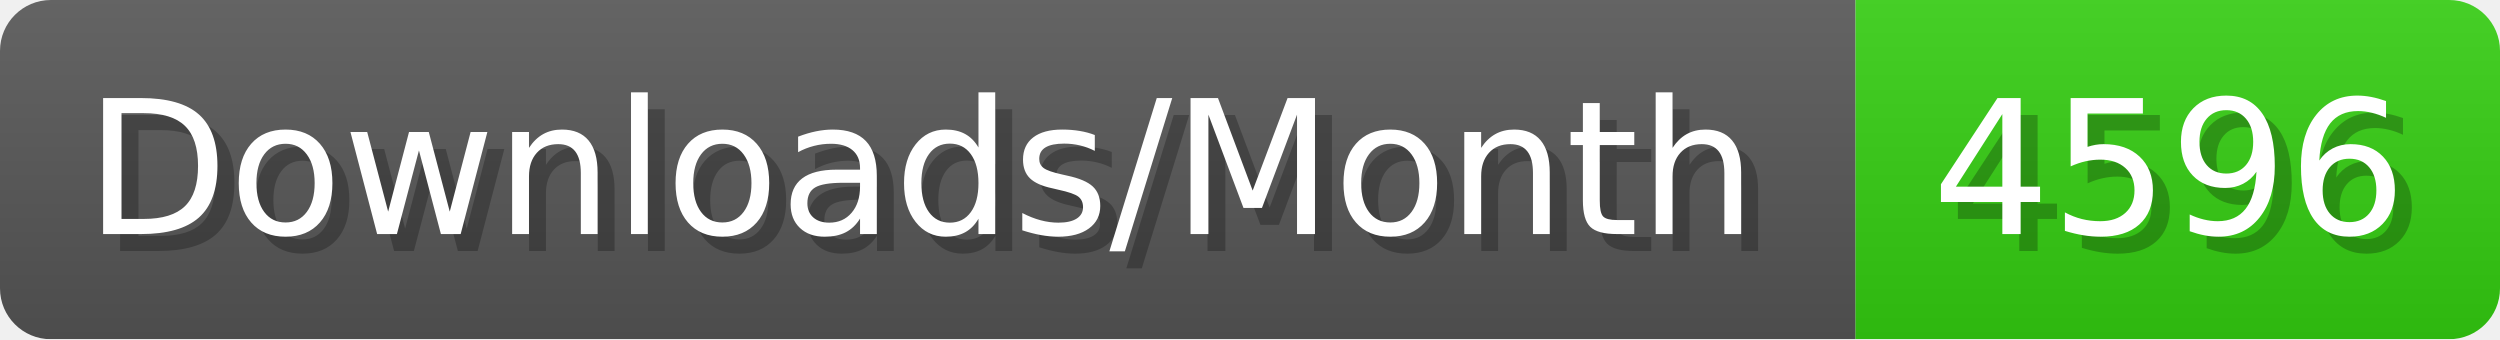
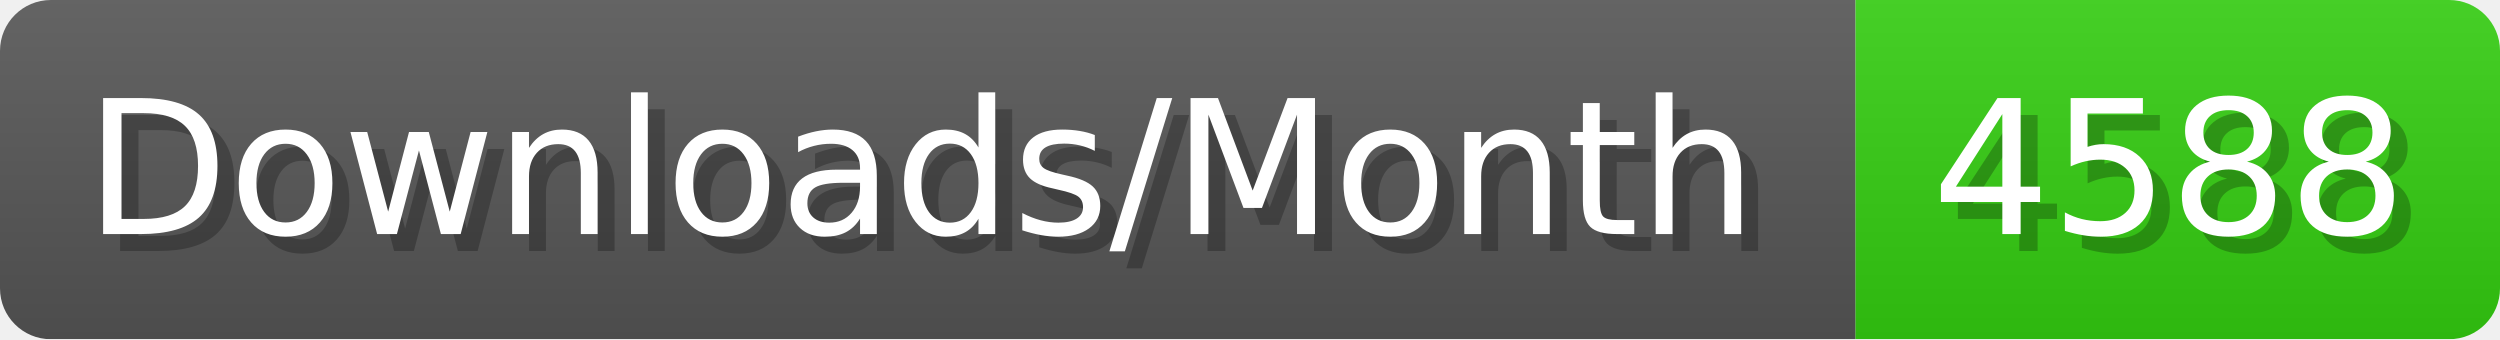
- <svg xmlns="http://www.w3.org/2000/svg" width="147.4" height="20" viewBox="0 0 1474 200" role="img" aria-label="Downloads/Month: 4596">
+ <svg xmlns="http://www.w3.org/2000/svg" width="147.4" height="20" viewBox="0 0 1474 200" role="img" aria-label="Downloads/Month: 4588">
  <linearGradient id="YlXUI" x2="0" y2="100%">
    <stop offset="0" stop-opacity=".1" stop-color="#EEE" />
    <stop offset="1" stop-opacity=".1" />
  </linearGradient>
  <mask id="JHhop">
    <rect width="1474" height="200" rx="30" fill="#FFF" />
  </mask>
  <g mask="url(#JHhop)">
    <rect width="1094" height="200" fill="#555" />
    <rect width="380" height="200" fill="#3C1" x="1094" />
    <rect width="1474" height="200" fill="url(#YlXUI)" />
  </g>
  <g aria-hidden="true" fill="#fff" text-anchor="start" font-family="Verdana,DejaVu Sans,sans-serif" font-size="110">
    <text x="60" y="148" textLength="994" fill="#000" opacity="0.25">Downloads/Month</text>
    <text x="50" y="138" textLength="994">Downloads/Month</text>
-     <text x="1149" y="148" textLength="280" fill="#000" opacity="0.25">4596</text>
-     <text x="1139" y="138" textLength="280">4596</text>
+     <text x="1149" y="148" textLength="280" fill="#000" opacity="0.25">4588</text>
+     <text x="1139" y="138" textLength="280">4588</text>
  </g>
</svg>
